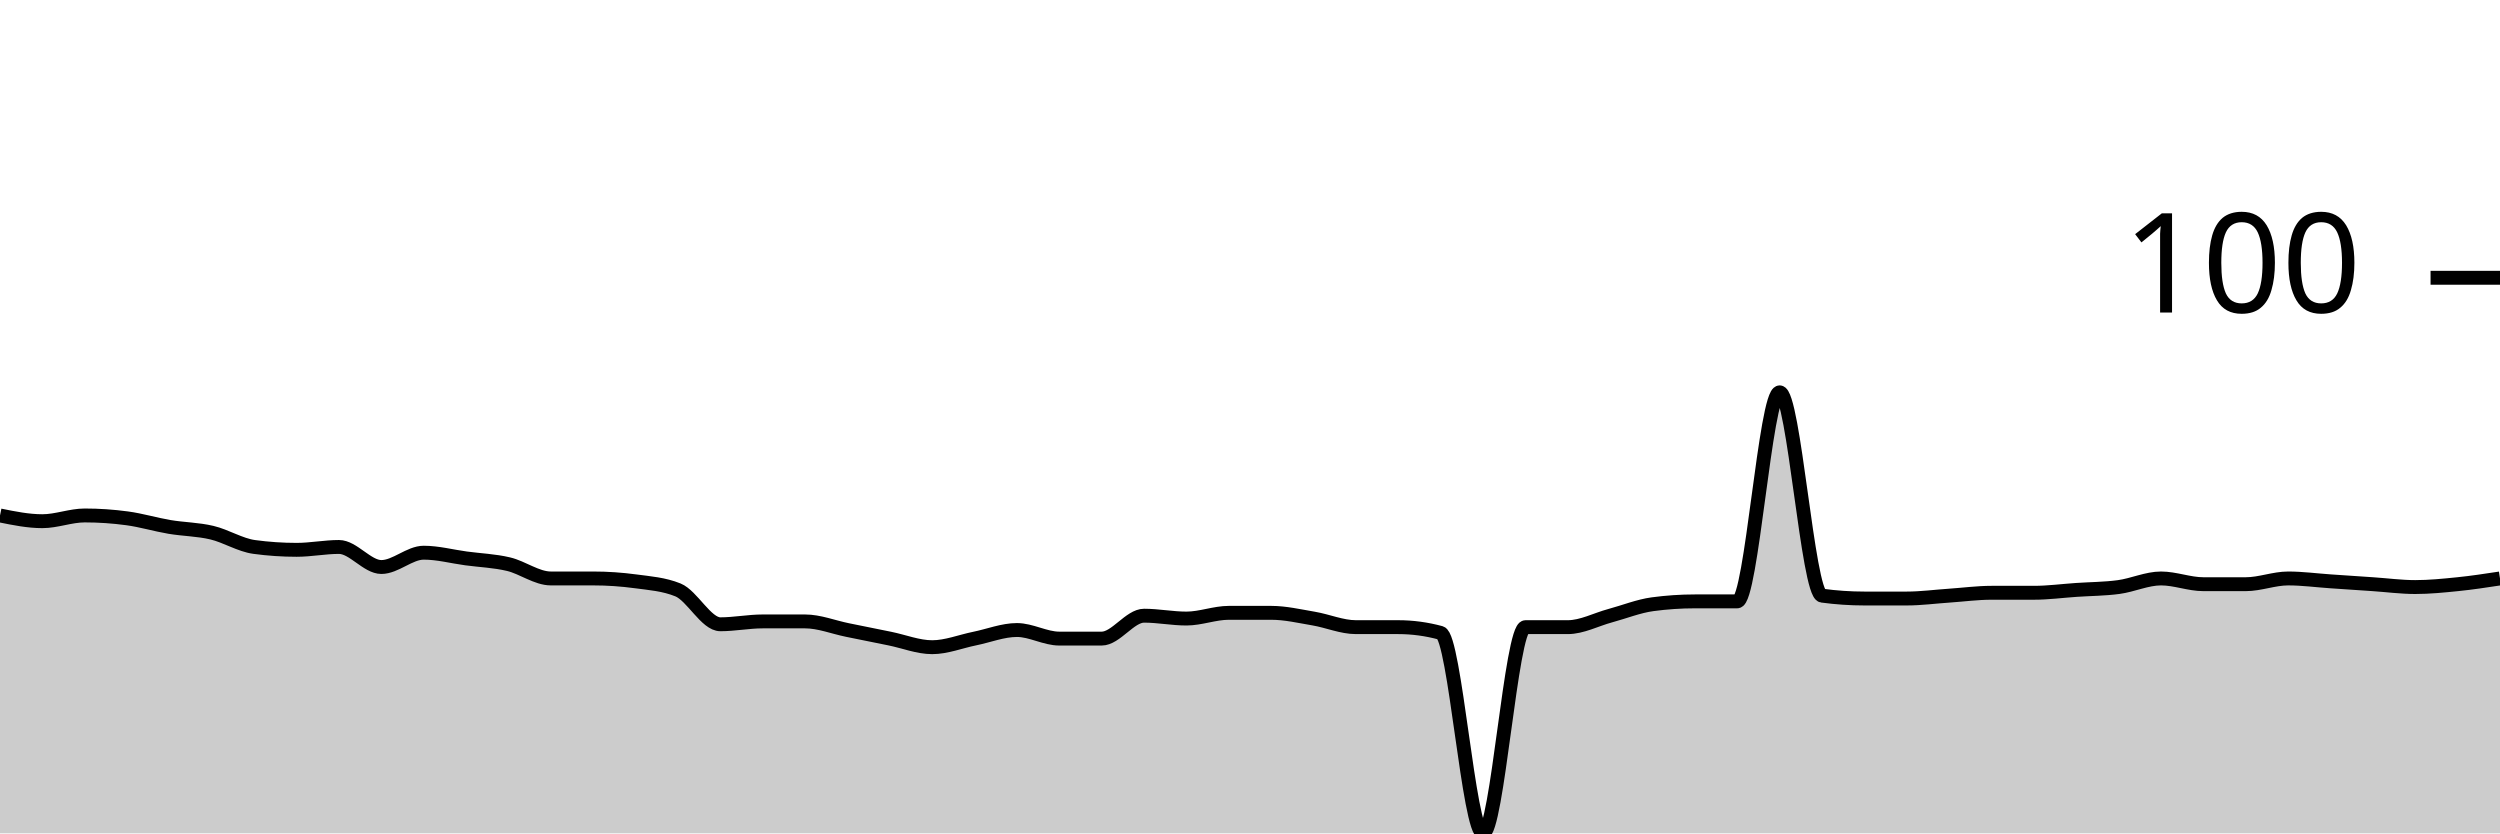
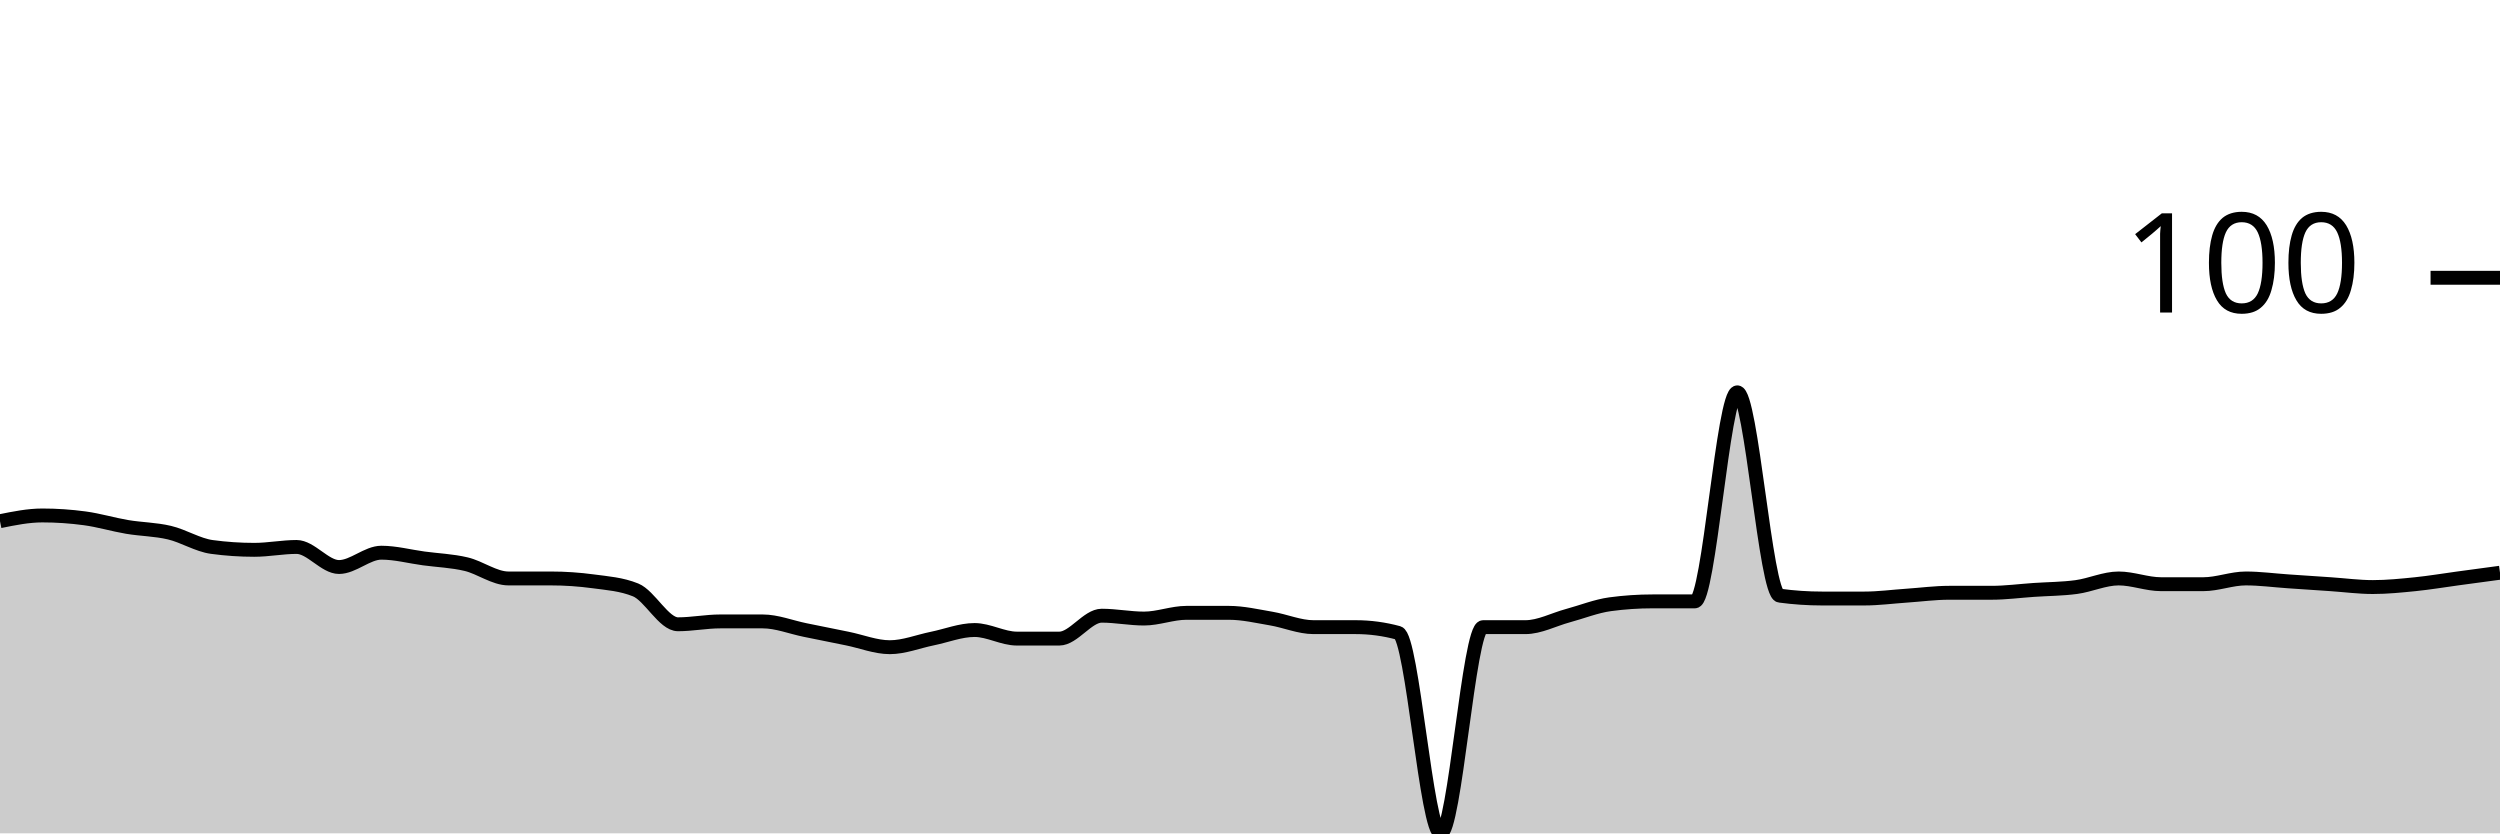
<svg xmlns="http://www.w3.org/2000/svg" viewBox="0 0 180 60">
  <g transform="translate(0,20)">
-     <path class="area" fill="rgba(0, 0, 0, 0.2)" d="M0,17.113C1.017,17.32,2.034,17.526,3.051,17.526C4.068,17.526,5.085,17.113,6.102,17.113C7.119,17.113,8.136,17.182,9.153,17.32C10.169,17.457,11.186,17.766,12.203,17.938C13.22,18.11,14.237,18.11,15.254,18.351C16.271,18.591,17.288,19.244,18.305,19.381C19.322,19.519,20.339,19.588,21.356,19.588C22.373,19.588,23.39,19.381,24.407,19.381C25.424,19.381,26.441,20.825,27.458,20.825C28.475,20.825,29.492,19.794,30.508,19.794C31.525,19.794,32.542,20.069,33.559,20.206C34.576,20.344,35.593,20.378,36.61,20.619C37.627,20.859,38.644,21.649,39.661,21.649C40.678,21.649,41.695,21.649,42.712,21.649C43.729,21.649,44.746,21.718,45.763,21.856C46.78,21.993,47.797,22.062,48.814,22.474C49.831,22.887,50.847,24.948,51.864,24.948C52.881,24.948,53.898,24.742,54.915,24.742C55.932,24.742,56.949,24.742,57.966,24.742C58.983,24.742,60,25.155,61.017,25.361C62.034,25.567,63.051,25.773,64.068,25.979C65.085,26.186,66.102,26.598,67.119,26.598C68.136,26.598,69.153,26.186,70.169,25.979C71.186,25.773,72.203,25.361,73.22,25.361C74.237,25.361,75.254,25.979,76.271,25.979C77.288,25.979,78.305,25.979,79.322,25.979C80.339,25.979,81.356,24.33,82.373,24.33C83.39,24.33,84.407,24.536,85.424,24.536C86.441,24.536,87.458,24.124,88.475,24.124C89.492,24.124,90.508,24.124,91.525,24.124C92.542,24.124,93.559,24.364,94.576,24.536C95.593,24.708,96.61,25.155,97.627,25.155C98.644,25.155,99.661,25.155,100.678,25.155C101.695,25.155,102.712,25.292,103.729,25.567C104.746,25.842,105.763,40,106.78,40C107.797,40,108.814,25.155,109.831,25.155C110.847,25.155,111.864,25.155,112.881,25.155C113.898,25.155,114.915,24.605,115.932,24.33C116.949,24.055,117.966,23.643,118.983,23.505C120,23.368,121.017,23.299,122.034,23.299C123.051,23.299,124.068,23.299,125.085,23.299C126.102,23.299,127.119,8.247,128.136,8.247C129.153,8.247,130.169,22.749,131.186,22.887C132.203,23.024,133.22,23.093,134.237,23.093C135.254,23.093,136.271,23.093,137.288,23.093C138.305,23.093,139.322,22.955,140.339,22.887C141.356,22.818,142.373,22.68,143.39,22.68C144.407,22.68,145.424,22.68,146.441,22.68C147.458,22.68,148.475,22.543,149.492,22.474C150.508,22.405,151.525,22.405,152.542,22.268C153.559,22.131,154.576,21.649,155.593,21.649C156.61,21.649,157.627,22.062,158.644,22.062C159.661,22.062,160.678,22.062,161.695,22.062C162.712,22.062,163.729,21.649,164.746,21.649C165.763,21.649,166.78,21.787,167.797,21.856C168.814,21.924,169.831,21.993,170.847,22.062C171.864,22.131,172.881,22.268,173.898,22.268C174.915,22.268,175.932,22.165,176.949,22.062C177.966,21.959,178.983,21.804,180,21.649L180,40C178.983,40,177.966,40,176.949,40C175.932,40,174.915,40,173.898,40C172.881,40,171.864,40,170.847,40C169.831,40,168.814,40,167.797,40C166.78,40,165.763,40,164.746,40C163.729,40,162.712,40,161.695,40C160.678,40,159.661,40,158.644,40C157.627,40,156.61,40,155.593,40C154.576,40,153.559,40,152.542,40C151.525,40,150.508,40,149.492,40C148.475,40,147.458,40,146.441,40C145.424,40,144.407,40,143.39,40C142.373,40,141.356,40,140.339,40C139.322,40,138.305,40,137.288,40C136.271,40,135.254,40,134.237,40C133.22,40,132.203,40,131.186,40C130.169,40,129.153,40,128.136,40C127.119,40,126.102,40,125.085,40C124.068,40,123.051,40,122.034,40C121.017,40,120,40,118.983,40C117.966,40,116.949,40,115.932,40C114.915,40,113.898,40,112.881,40C111.864,40,110.847,40,109.831,40C108.814,40,107.797,40,106.78,40C105.763,40,104.746,40,103.729,40C102.712,40,101.695,40,100.678,40C99.661,40,98.644,40,97.627,40C96.61,40,95.593,40,94.576,40C93.559,40,92.542,40,91.525,40C90.508,40,89.492,40,88.475,40C87.458,40,86.441,40,85.424,40C84.407,40,83.39,40,82.373,40C81.356,40,80.339,40,79.322,40C78.305,40,77.288,40,76.271,40C75.254,40,74.237,40,73.22,40C72.203,40,71.186,40,70.169,40C69.153,40,68.136,40,67.119,40C66.102,40,65.085,40,64.068,40C63.051,40,62.034,40,61.017,40C60,40,58.983,40,57.966,40C56.949,40,55.932,40,54.915,40C53.898,40,52.881,40,51.864,40C50.847,40,49.831,40,48.814,40C47.797,40,46.78,40,45.763,40C44.746,40,43.729,40,42.712,40C41.695,40,40.678,40,39.661,40C38.644,40,37.627,40,36.61,40C35.593,40,34.576,40,33.559,40C32.542,40,31.525,40,30.508,40C29.492,40,28.475,40,27.458,40C26.441,40,25.424,40,24.407,40C23.39,40,22.373,40,21.356,40C20.339,40,19.322,40,18.305,40C17.288,40,16.271,40,15.254,40C14.237,40,13.22,40,12.203,40C11.186,40,10.169,40,9.153,40C8.136,40,7.119,40,6.102,40C5.085,40,4.068,40,3.051,40C2.034,40,1.017,40,0,40Z" />
-     <path class="line" stroke="black" fill="none" d="M0,17.113C1.017,17.32,2.034,17.526,3.051,17.526C4.068,17.526,5.085,17.113,6.102,17.113C7.119,17.113,8.136,17.182,9.153,17.32C10.169,17.457,11.186,17.766,12.203,17.938C13.22,18.11,14.237,18.11,15.254,18.351C16.271,18.591,17.288,19.244,18.305,19.381C19.322,19.519,20.339,19.588,21.356,19.588C22.373,19.588,23.39,19.381,24.407,19.381C25.424,19.381,26.441,20.825,27.458,20.825C28.475,20.825,29.492,19.794,30.508,19.794C31.525,19.794,32.542,20.069,33.559,20.206C34.576,20.344,35.593,20.378,36.61,20.619C37.627,20.859,38.644,21.649,39.661,21.649C40.678,21.649,41.695,21.649,42.712,21.649C43.729,21.649,44.746,21.718,45.763,21.856C46.78,21.993,47.797,22.062,48.814,22.474C49.831,22.887,50.847,24.948,51.864,24.948C52.881,24.948,53.898,24.742,54.915,24.742C55.932,24.742,56.949,24.742,57.966,24.742C58.983,24.742,60,25.155,61.017,25.361C62.034,25.567,63.051,25.773,64.068,25.979C65.085,26.186,66.102,26.598,67.119,26.598C68.136,26.598,69.153,26.186,70.169,25.979C71.186,25.773,72.203,25.361,73.22,25.361C74.237,25.361,75.254,25.979,76.271,25.979C77.288,25.979,78.305,25.979,79.322,25.979C80.339,25.979,81.356,24.33,82.373,24.33C83.39,24.33,84.407,24.536,85.424,24.536C86.441,24.536,87.458,24.124,88.475,24.124C89.492,24.124,90.508,24.124,91.525,24.124C92.542,24.124,93.559,24.364,94.576,24.536C95.593,24.708,96.61,25.155,97.627,25.155C98.644,25.155,99.661,25.155,100.678,25.155C101.695,25.155,102.712,25.292,103.729,25.567C104.746,25.842,105.763,40,106.78,40C107.797,40,108.814,25.155,109.831,25.155C110.847,25.155,111.864,25.155,112.881,25.155C113.898,25.155,114.915,24.605,115.932,24.33C116.949,24.055,117.966,23.643,118.983,23.505C120,23.368,121.017,23.299,122.034,23.299C123.051,23.299,124.068,23.299,125.085,23.299C126.102,23.299,127.119,8.247,128.136,8.247C129.153,8.247,130.169,22.749,131.186,22.887C132.203,23.024,133.22,23.093,134.237,23.093C135.254,23.093,136.271,23.093,137.288,23.093C138.305,23.093,139.322,22.955,140.339,22.887C141.356,22.818,142.373,22.68,143.39,22.68C144.407,22.68,145.424,22.68,146.441,22.68C147.458,22.68,148.475,22.543,149.492,22.474C150.508,22.405,151.525,22.405,152.542,22.268C153.559,22.131,154.576,21.649,155.593,21.649C156.61,21.649,157.627,22.062,158.644,22.062C159.661,22.062,160.678,22.062,161.695,22.062C162.712,22.062,163.729,21.649,164.746,21.649C165.763,21.649,166.78,21.787,167.797,21.856C168.814,21.924,169.831,21.993,170.847,22.062C171.864,22.131,172.881,22.268,173.898,22.268C174.915,22.268,175.932,22.165,176.949,22.062C177.966,21.959,178.983,21.804,180,21.649" />
+     <path class="area" fill="rgba(0, 0, 0, 0.2)" d="M0,17.526C1.017,17.32,2.034,17.113,3.051,17.113C4.068,17.113,5.085,17.182,6.102,17.32C7.119,17.457,8.136,17.766,9.153,17.938C10.169,18.11,11.186,18.11,12.203,18.351C13.22,18.591,14.237,19.244,15.254,19.381C16.271,19.519,17.288,19.588,18.305,19.588C19.322,19.588,20.339,19.381,21.356,19.381C22.373,19.381,23.39,20.825,24.407,20.825C25.424,20.825,26.441,19.794,27.458,19.794C28.475,19.794,29.492,20.069,30.508,20.206C31.525,20.344,32.542,20.378,33.559,20.619C34.576,20.859,35.593,21.649,36.61,21.649C37.627,21.649,38.644,21.649,39.661,21.649C40.678,21.649,41.695,21.718,42.712,21.856C43.729,21.993,44.746,22.062,45.763,22.474C46.78,22.887,47.797,24.948,48.814,24.948C49.831,24.948,50.847,24.742,51.864,24.742C52.881,24.742,53.898,24.742,54.915,24.742C55.932,24.742,56.949,25.155,57.966,25.361C58.983,25.567,60,25.773,61.017,25.979C62.034,26.186,63.051,26.598,64.068,26.598C65.085,26.598,66.102,26.186,67.119,25.979C68.136,25.773,69.153,25.361,70.169,25.361C71.186,25.361,72.203,25.979,73.22,25.979C74.237,25.979,75.254,25.979,76.271,25.979C77.288,25.979,78.305,24.33,79.322,24.33C80.339,24.33,81.356,24.536,82.373,24.536C83.39,24.536,84.407,24.124,85.424,24.124C86.441,24.124,87.458,24.124,88.475,24.124C89.492,24.124,90.508,24.364,91.525,24.536C92.542,24.708,93.559,25.155,94.576,25.155C95.593,25.155,96.61,25.155,97.627,25.155C98.644,25.155,99.661,25.292,100.678,25.567C101.695,25.842,102.712,40,103.729,40C104.746,40,105.763,25.155,106.78,25.155C107.797,25.155,108.814,25.155,109.831,25.155C110.847,25.155,111.864,24.605,112.881,24.33C113.898,24.055,114.915,23.643,115.932,23.505C116.949,23.368,117.966,23.299,118.983,23.299C120,23.299,121.017,23.299,122.034,23.299C123.051,23.299,124.068,8.247,125.085,8.247C126.102,8.247,127.119,22.749,128.136,22.887C129.153,23.024,130.169,23.093,131.186,23.093C132.203,23.093,133.22,23.093,134.237,23.093C135.254,23.093,136.271,22.955,137.288,22.887C138.305,22.818,139.322,22.68,140.339,22.68C141.356,22.68,142.373,22.68,143.39,22.68C144.407,22.68,145.424,22.543,146.441,22.474C147.458,22.405,148.475,22.405,149.492,22.268C150.508,22.131,151.525,21.649,152.542,21.649C153.559,21.649,154.576,22.062,155.593,22.062C156.61,22.062,157.627,22.062,158.644,22.062C159.661,22.062,160.678,21.649,161.695,21.649C162.712,21.649,163.729,21.787,164.746,21.856C165.763,21.924,166.78,21.993,167.797,22.062C168.814,22.131,169.831,22.268,170.847,22.268C171.864,22.268,172.881,22.165,173.898,22.062C174.915,21.959,175.932,21.787,176.949,21.649C177.966,21.512,178.983,21.375,180,21.237L180,40C178.983,40,177.966,40,176.949,40C175.932,40,174.915,40,173.898,40C172.881,40,171.864,40,170.847,40C169.831,40,168.814,40,167.797,40C166.78,40,165.763,40,164.746,40C163.729,40,162.712,40,161.695,40C160.678,40,159.661,40,158.644,40C157.627,40,156.61,40,155.593,40C154.576,40,153.559,40,152.542,40C151.525,40,150.508,40,149.492,40C148.475,40,147.458,40,146.441,40C145.424,40,144.407,40,143.39,40C142.373,40,141.356,40,140.339,40C139.322,40,138.305,40,137.288,40C136.271,40,135.254,40,134.237,40C133.22,40,132.203,40,131.186,40C130.169,40,129.153,40,128.136,40C127.119,40,126.102,40,125.085,40C124.068,40,123.051,40,122.034,40C121.017,40,120,40,118.983,40C117.966,40,116.949,40,115.932,40C114.915,40,113.898,40,112.881,40C111.864,40,110.847,40,109.831,40C108.814,40,107.797,40,106.78,40C105.763,40,104.746,40,103.729,40C102.712,40,101.695,40,100.678,40C99.661,40,98.644,40,97.627,40C96.61,40,95.593,40,94.576,40C93.559,40,92.542,40,91.525,40C90.508,40,89.492,40,88.475,40C87.458,40,86.441,40,85.424,40C84.407,40,83.39,40,82.373,40C81.356,40,80.339,40,79.322,40C78.305,40,77.288,40,76.271,40C75.254,40,74.237,40,73.22,40C72.203,40,71.186,40,70.169,40C69.153,40,68.136,40,67.119,40C66.102,40,65.085,40,64.068,40C63.051,40,62.034,40,61.017,40C60,40,58.983,40,57.966,40C56.949,40,55.932,40,54.915,40C53.898,40,52.881,40,51.864,40C50.847,40,49.831,40,48.814,40C47.797,40,46.78,40,45.763,40C44.746,40,43.729,40,42.712,40C41.695,40,40.678,40,39.661,40C38.644,40,37.627,40,36.61,40C35.593,40,34.576,40,33.559,40C32.542,40,31.525,40,30.508,40C29.492,40,28.475,40,27.458,40C26.441,40,25.424,40,24.407,40C23.39,40,22.373,40,21.356,40C20.339,40,19.322,40,18.305,40C17.288,40,16.271,40,15.254,40C14.237,40,13.22,40,12.203,40C11.186,40,10.169,40,9.153,40C8.136,40,7.119,40,6.102,40C5.085,40,4.068,40,3.051,40C2.034,40,1.017,40,0,40Z" />
+     <path class="line" stroke="black" fill="none" d="M0,17.526C1.017,17.32,2.034,17.113,3.051,17.113C4.068,17.113,5.085,17.182,6.102,17.32C7.119,17.457,8.136,17.766,9.153,17.938C10.169,18.11,11.186,18.11,12.203,18.351C13.22,18.591,14.237,19.244,15.254,19.381C16.271,19.519,17.288,19.588,18.305,19.588C19.322,19.588,20.339,19.381,21.356,19.381C22.373,19.381,23.39,20.825,24.407,20.825C25.424,20.825,26.441,19.794,27.458,19.794C28.475,19.794,29.492,20.069,30.508,20.206C31.525,20.344,32.542,20.378,33.559,20.619C34.576,20.859,35.593,21.649,36.61,21.649C37.627,21.649,38.644,21.649,39.661,21.649C40.678,21.649,41.695,21.718,42.712,21.856C43.729,21.993,44.746,22.062,45.763,22.474C46.78,22.887,47.797,24.948,48.814,24.948C49.831,24.948,50.847,24.742,51.864,24.742C52.881,24.742,53.898,24.742,54.915,24.742C55.932,24.742,56.949,25.155,57.966,25.361C58.983,25.567,60,25.773,61.017,25.979C62.034,26.186,63.051,26.598,64.068,26.598C65.085,26.598,66.102,26.186,67.119,25.979C68.136,25.773,69.153,25.361,70.169,25.361C71.186,25.361,72.203,25.979,73.22,25.979C74.237,25.979,75.254,25.979,76.271,25.979C77.288,25.979,78.305,24.33,79.322,24.33C80.339,24.33,81.356,24.536,82.373,24.536C83.39,24.536,84.407,24.124,85.424,24.124C86.441,24.124,87.458,24.124,88.475,24.124C89.492,24.124,90.508,24.364,91.525,24.536C92.542,24.708,93.559,25.155,94.576,25.155C95.593,25.155,96.61,25.155,97.627,25.155C98.644,25.155,99.661,25.292,100.678,25.567C101.695,25.842,102.712,40,103.729,40C104.746,40,105.763,25.155,106.78,25.155C107.797,25.155,108.814,25.155,109.831,25.155C110.847,25.155,111.864,24.605,112.881,24.33C113.898,24.055,114.915,23.643,115.932,23.505C116.949,23.368,117.966,23.299,118.983,23.299C120,23.299,121.017,23.299,122.034,23.299C123.051,23.299,124.068,8.247,125.085,8.247C126.102,8.247,127.119,22.749,128.136,22.887C129.153,23.024,130.169,23.093,131.186,23.093C132.203,23.093,133.22,23.093,134.237,23.093C135.254,23.093,136.271,22.955,137.288,22.887C138.305,22.818,139.322,22.68,140.339,22.68C141.356,22.68,142.373,22.68,143.39,22.68C144.407,22.68,145.424,22.543,146.441,22.474C147.458,22.405,148.475,22.405,149.492,22.268C150.508,22.131,151.525,21.649,152.542,21.649C153.559,21.649,154.576,22.062,155.593,22.062C156.61,22.062,157.627,22.062,158.644,22.062C159.661,22.062,160.678,21.649,161.695,21.649C162.712,21.649,163.729,21.787,164.746,21.856C165.763,21.924,166.78,21.993,167.797,22.062C168.814,22.131,169.831,22.268,170.847,22.268C171.864,22.268,172.881,22.165,173.898,22.062C174.915,21.959,175.932,21.787,176.949,21.649C177.966,21.512,178.983,21.375,180,21.237" />
    <path class="axis-ceiling" stroke-width="1" stroke="black" fill="none" d="M175,0L180,0" />
    <text class="axis-ceiling-label" font-family="sans-serif" text-anchor="end" font-size="10px" x="170" y="2.5">100</text>
  </g>
</svg>
